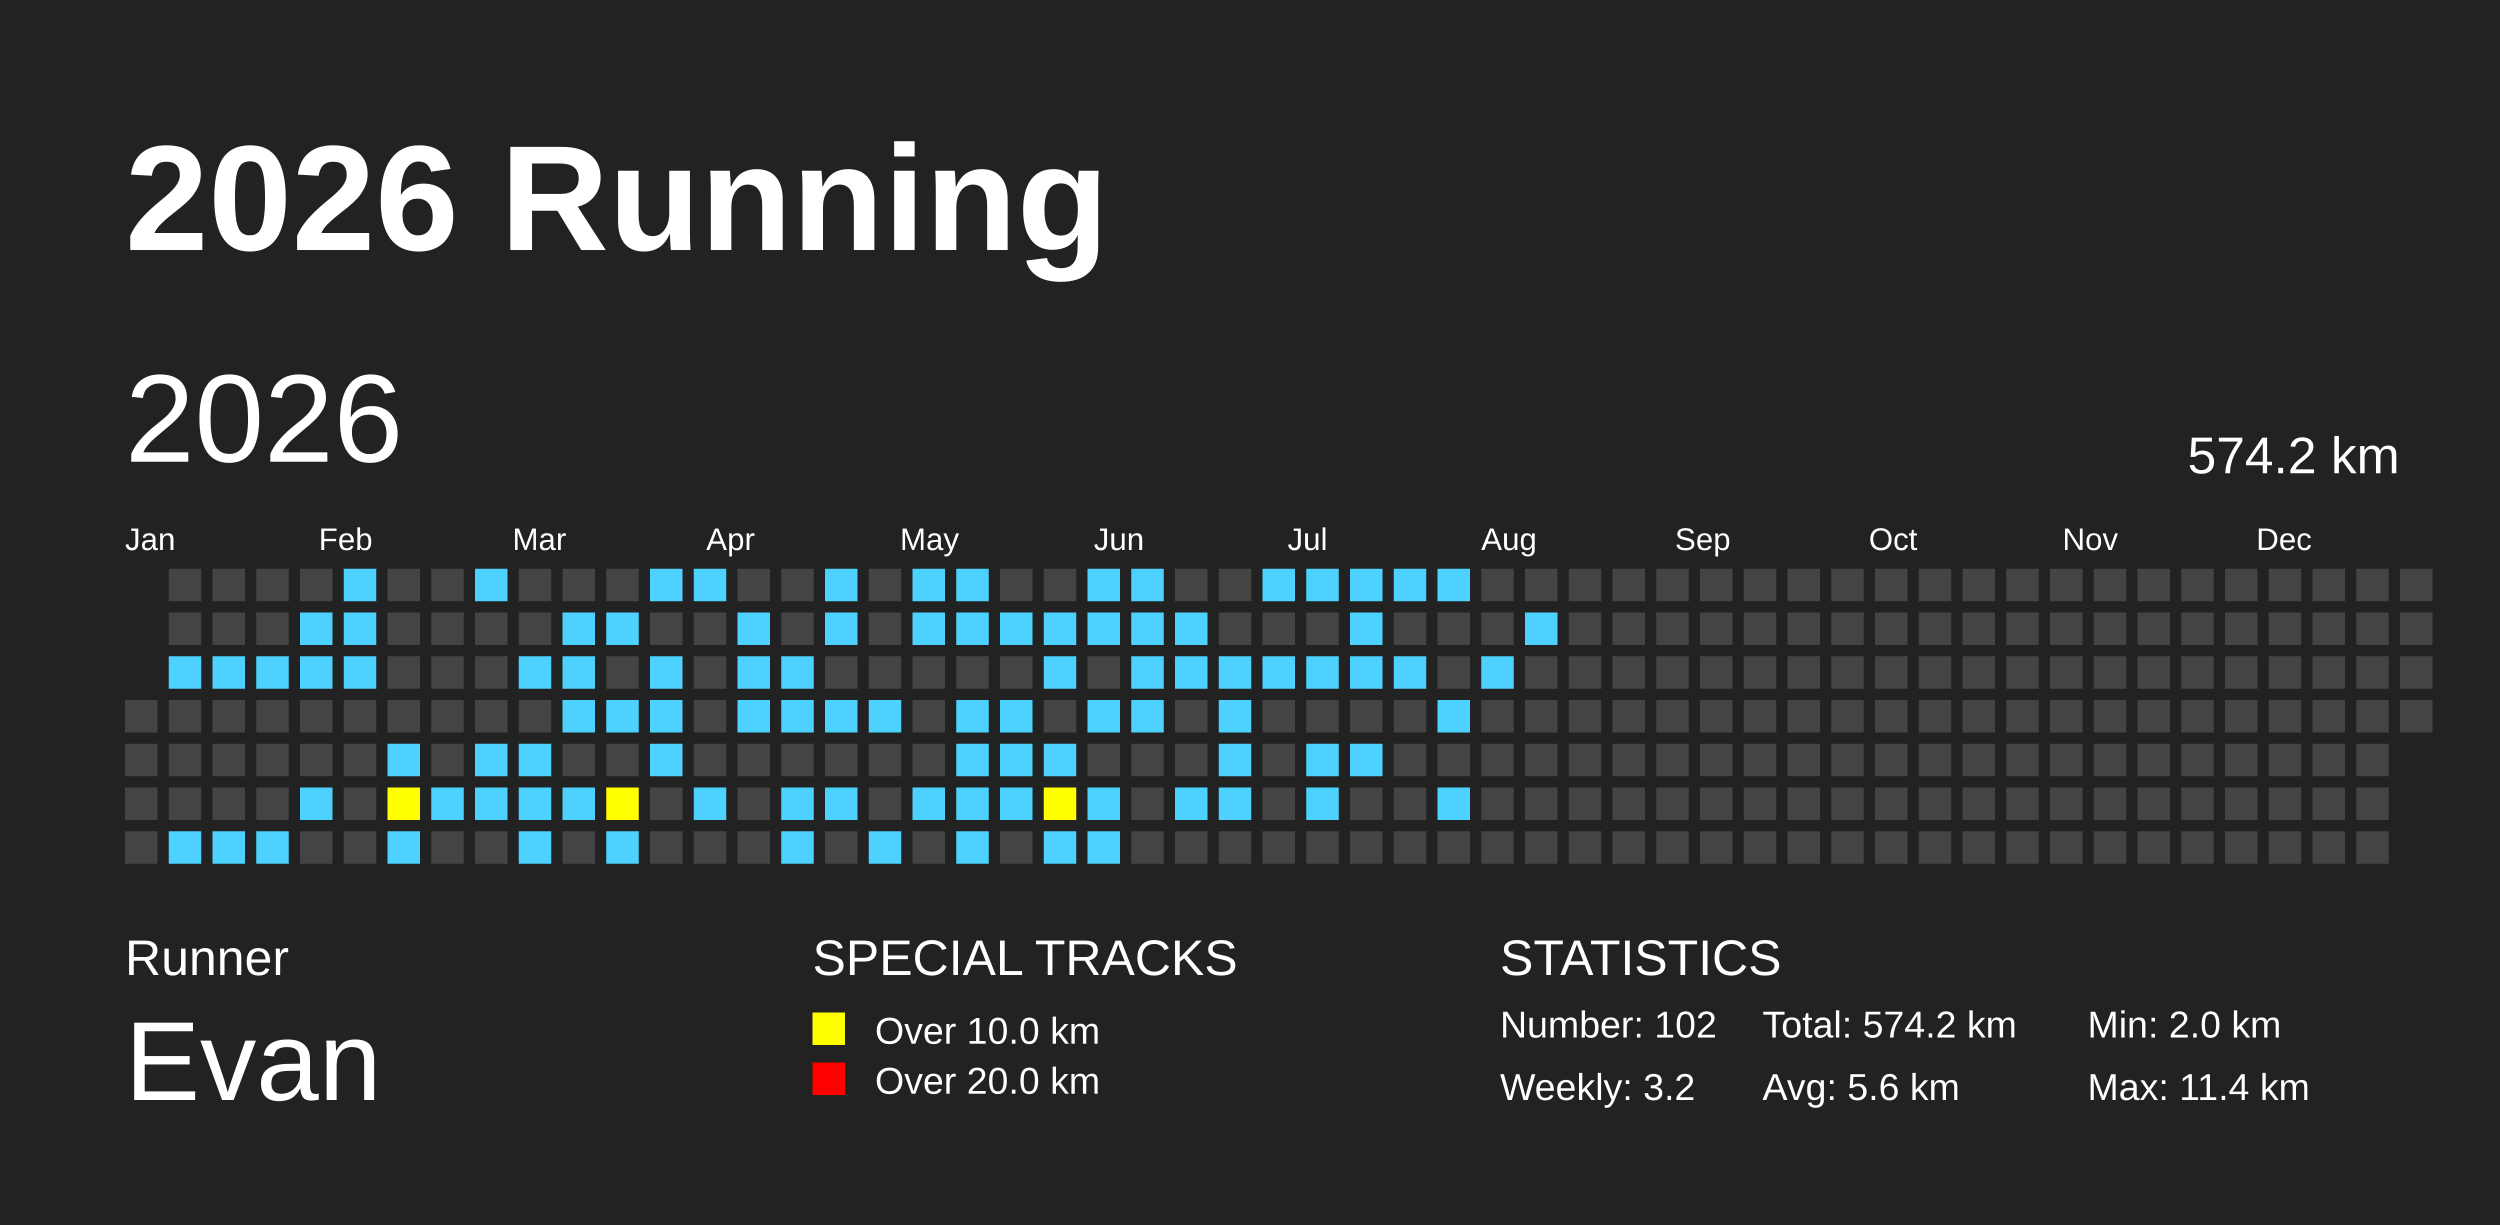
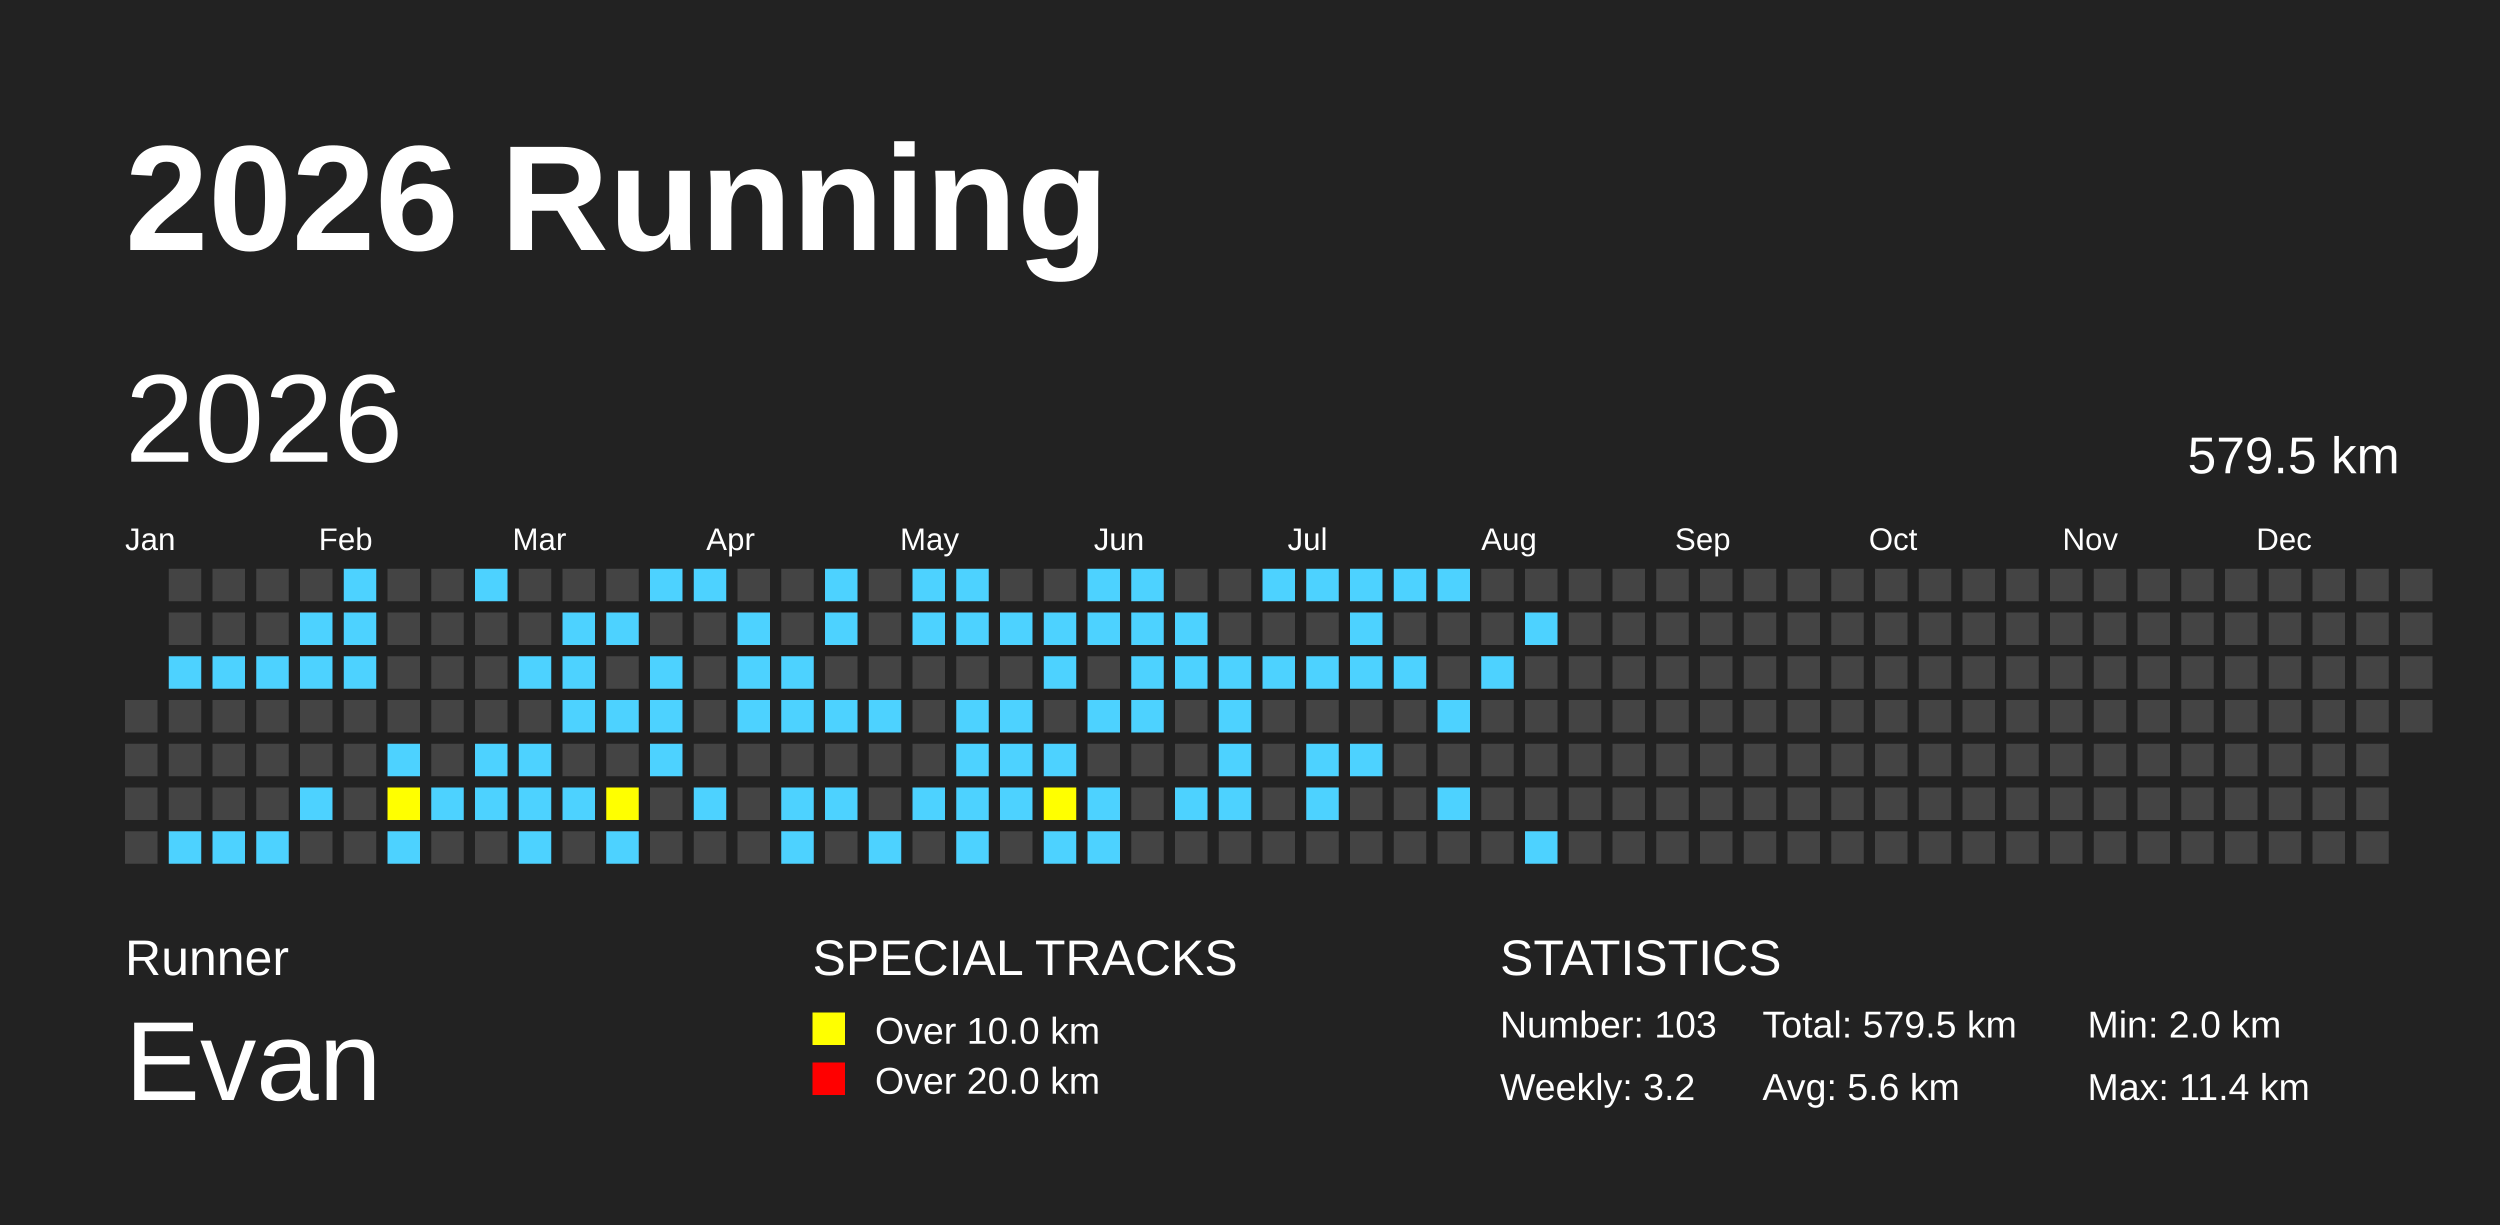
<svg xmlns="http://www.w3.org/2000/svg" baseProfile="full" height="98mm" version="1.1" viewBox="0,0,200,98" width="200mm">
  <defs />
  <rect fill="#222222" height="98" width="200" x="0" y="0" />
  <text fill="#FFFFFF" style="font-size:12px; font-family:Arial; font-weight:bold;" x="10" y="20">2026 Running</text>
  <text fill="#FFFFFF" style="font-size:4px; font-family:Arial" x="10" y="78">Runner</text>
  <text fill="#FFFFFF" style="font-size:9px; font-family:Arial" x="10" y="88">Evan</text>
  <text fill="#FFFFFF" style="font-size:4px; font-family:Arial" x="65" y="78">SPECIAL TRACKS</text>
  <rect fill="yellow" height="2.6" width="2.6" x="65" y="81" />
  <text fill="#FFFFFF" style="font-size:3px; font-family:Arial" x="70" y="83.5">Over 10.0 km</text>
  <rect fill="red" height="2.6" width="2.6" x="65" y="85" />
  <text fill="#FFFFFF" style="font-size:3px; font-family:Arial" x="70" y="87.5">Over 20.0 km</text>
  <text fill="#FFFFFF" style="font-size:4px; font-family:Arial" x="120" y="78">STATISTICS</text>
-   <text fill="#FFFFFF" style="font-size:3px; font-family:Arial" x="120" y="83">Number: 102</text>
+   <text fill="#FFFFFF" style="font-size:3px; font-family:Arial" x="120" y="83">Number: 103</text>
  <text fill="#FFFFFF" style="font-size:3px; font-family:Arial" x="120" y="88">Weekly: 3.2</text>
-   <text fill="#FFFFFF" style="font-size:3px; font-family:Arial" x="141" y="83">Total: 574.2 km</text>
+   <text fill="#FFFFFF" style="font-size:3px; font-family:Arial" x="141" y="83">Total: 579.5 km</text>
  <text fill="#FFFFFF" style="font-size:3px; font-family:Arial" x="141" y="88">Avg: 5.6 km</text>
  <text fill="#FFFFFF" style="font-size:3px; font-family:Arial" x="167" y="83">Min: 2.0 km</text>
  <text fill="#FFFFFF" style="font-size:3px; font-family:Arial" x="167" y="88">Max: 11.4 km</text>
  <text dominant-baseline="hanging" fill="#FFFFFF" style="font-size:10.0px; font-family:Arial;" x="10" y="30">2026</text>
-   <text dominant-baseline="hanging" fill="#FFFFFF" style="font-size:4.125px; font-family:Arial;" x="175" y="35">574.2 km</text>
+   <text dominant-baseline="hanging" fill="#FFFFFF" style="font-size:4.125px; font-family:Arial;" x="175" y="35">579.5 km</text>
  <text fill="#FFFFFF" style="font-size:2.5px; font-family:Arial" x="10.0" y="44">Jan</text>
  <text fill="#FFFFFF" style="font-size:2.5px; font-family:Arial" x="25.5" y="44">Feb</text>
  <text fill="#FFFFFF" style="font-size:2.5px; font-family:Arial" x="41.0" y="44">Mar</text>
  <text fill="#FFFFFF" style="font-size:2.5px; font-family:Arial" x="56.5" y="44">Apr</text>
  <text fill="#FFFFFF" style="font-size:2.5px; font-family:Arial" x="72.0" y="44">May</text>
  <text fill="#FFFFFF" style="font-size:2.5px; font-family:Arial" x="87.5" y="44">Jun</text>
  <text fill="#FFFFFF" style="font-size:2.5px; font-family:Arial" x="103.0" y="44">Jul</text>
  <text fill="#FFFFFF" style="font-size:2.5px; font-family:Arial" x="118.5" y="44">Aug</text>
  <text fill="#FFFFFF" style="font-size:2.5px; font-family:Arial" x="134.0" y="44">Sep</text>
  <text fill="#FFFFFF" style="font-size:2.5px; font-family:Arial" x="149.5" y="44">Oct</text>
  <text fill="#FFFFFF" style="font-size:2.5px; font-family:Arial" x="165.0" y="44">Nov</text>
  <text fill="#FFFFFF" style="font-size:2.5px; font-family:Arial" x="180.5" y="44">Dec</text>
  <rect fill="#444444" height="2.6" width="2.6" x="10.0" y="56.0" />
  <rect fill="#444444" height="2.6" width="2.6" x="10.0" y="59.5" />
  <rect fill="#444444" height="2.6" width="2.6" x="10.0" y="63.0" />
  <rect fill="#444444" height="2.6" width="2.6" x="10.0" y="66.5" />
  <rect fill="#444444" height="2.6" width="2.6" x="13.5" y="45.5" />
  <rect fill="#444444" height="2.6" width="2.6" x="13.5" y="49.0" />
  <rect fill="#4DD2FF" height="2.6" width="2.6" x="13.5" y="52.5" />
  <rect fill="#444444" height="2.6" width="2.6" x="13.5" y="56.0" />
  <rect fill="#444444" height="2.6" width="2.6" x="13.5" y="59.5" />
  <rect fill="#444444" height="2.6" width="2.6" x="13.5" y="63.0" />
  <rect fill="#4DD2FF" height="2.6" width="2.6" x="13.5" y="66.5" />
  <rect fill="#444444" height="2.6" width="2.6" x="17.0" y="45.5" />
  <rect fill="#444444" height="2.6" width="2.6" x="17.0" y="49.0" />
  <rect fill="#4DD2FF" height="2.6" width="2.6" x="17.0" y="52.5" />
  <rect fill="#444444" height="2.6" width="2.6" x="17.0" y="56.0" />
  <rect fill="#444444" height="2.6" width="2.6" x="17.0" y="59.5" />
  <rect fill="#444444" height="2.6" width="2.6" x="17.0" y="63.0" />
  <rect fill="#4DD2FF" height="2.6" width="2.6" x="17.0" y="66.5" />
  <rect fill="#444444" height="2.6" width="2.6" x="20.5" y="45.5" />
  <rect fill="#444444" height="2.6" width="2.6" x="20.5" y="49.0" />
  <rect fill="#4DD2FF" height="2.6" width="2.6" x="20.5" y="52.5" />
  <rect fill="#444444" height="2.6" width="2.6" x="20.5" y="56.0" />
  <rect fill="#444444" height="2.6" width="2.6" x="20.5" y="59.5" />
  <rect fill="#444444" height="2.6" width="2.6" x="20.5" y="63.0" />
  <rect fill="#4DD2FF" height="2.6" width="2.6" x="20.5" y="66.5" />
  <rect fill="#444444" height="2.6" width="2.6" x="24.0" y="45.5" />
  <rect fill="#4DD2FF" height="2.6" width="2.6" x="24.0" y="49.0" />
  <rect fill="#4DD2FF" height="2.6" width="2.6" x="24.0" y="52.5" />
  <rect fill="#444444" height="2.6" width="2.6" x="24.0" y="56.0" />
  <rect fill="#444444" height="2.6" width="2.6" x="24.0" y="59.5" />
  <rect fill="#4DD2FF" height="2.6" width="2.6" x="24.0" y="63.0" />
  <rect fill="#444444" height="2.6" width="2.6" x="24.0" y="66.5" />
  <rect fill="#4DD2FF" height="2.6" width="2.6" x="27.5" y="45.5" />
  <rect fill="#4DD2FF" height="2.6" width="2.6" x="27.5" y="49.0" />
  <rect fill="#4DD2FF" height="2.6" width="2.6" x="27.5" y="52.5" />
  <rect fill="#444444" height="2.6" width="2.6" x="27.5" y="56.0" />
  <rect fill="#444444" height="2.6" width="2.6" x="27.5" y="59.5" />
  <rect fill="#444444" height="2.6" width="2.6" x="27.5" y="63.0" />
  <rect fill="#444444" height="2.6" width="2.6" x="27.5" y="66.5" />
  <rect fill="#444444" height="2.6" width="2.6" x="31.0" y="45.5" />
  <rect fill="#444444" height="2.6" width="2.6" x="31.0" y="49.0" />
  <rect fill="#444444" height="2.6" width="2.6" x="31.0" y="52.5" />
  <rect fill="#444444" height="2.6" width="2.6" x="31.0" y="56.0" />
  <rect fill="#4DD2FF" height="2.6" width="2.6" x="31.0" y="59.5" />
  <rect fill="yellow" height="2.6" width="2.6" x="31.0" y="63.0" />
  <rect fill="#4DD2FF" height="2.6" width="2.6" x="31.0" y="66.5" />
  <rect fill="#444444" height="2.6" width="2.6" x="34.5" y="45.5" />
  <rect fill="#444444" height="2.6" width="2.6" x="34.5" y="49.0" />
  <rect fill="#444444" height="2.6" width="2.6" x="34.5" y="52.5" />
  <rect fill="#444444" height="2.6" width="2.6" x="34.5" y="56.0" />
  <rect fill="#444444" height="2.6" width="2.6" x="34.5" y="59.5" />
  <rect fill="#4DD2FF" height="2.6" width="2.6" x="34.5" y="63.0" />
  <rect fill="#444444" height="2.6" width="2.6" x="34.5" y="66.5" />
  <rect fill="#4DD2FF" height="2.6" width="2.6" x="38.0" y="45.5" />
  <rect fill="#444444" height="2.6" width="2.6" x="38.0" y="49.0" />
  <rect fill="#444444" height="2.6" width="2.6" x="38.0" y="52.5" />
  <rect fill="#444444" height="2.6" width="2.6" x="38.0" y="56.0" />
  <rect fill="#4DD2FF" height="2.6" width="2.6" x="38.0" y="59.5" />
  <rect fill="#4DD2FF" height="2.6" width="2.6" x="38.0" y="63.0" />
  <rect fill="#444444" height="2.6" width="2.6" x="38.0" y="66.5" />
  <rect fill="#444444" height="2.6" width="2.6" x="41.5" y="45.5" />
  <rect fill="#444444" height="2.6" width="2.6" x="41.5" y="49.0" />
  <rect fill="#4DD2FF" height="2.6" width="2.6" x="41.5" y="52.5" />
  <rect fill="#444444" height="2.6" width="2.6" x="41.5" y="56.0" />
  <rect fill="#4DD2FF" height="2.6" width="2.6" x="41.5" y="59.5" />
  <rect fill="#4DD2FF" height="2.6" width="2.6" x="41.5" y="63.0" />
  <rect fill="#4DD2FF" height="2.6" width="2.6" x="41.5" y="66.5" />
  <rect fill="#444444" height="2.6" width="2.6" x="45.0" y="45.5" />
  <rect fill="#4DD2FF" height="2.6" width="2.6" x="45.0" y="49.0" />
  <rect fill="#4DD2FF" height="2.6" width="2.6" x="45.0" y="52.5" />
  <rect fill="#4DD2FF" height="2.6" width="2.6" x="45.0" y="56.0" />
  <rect fill="#444444" height="2.6" width="2.6" x="45.0" y="59.5" />
  <rect fill="#4DD2FF" height="2.6" width="2.6" x="45.0" y="63.0" />
  <rect fill="#444444" height="2.6" width="2.6" x="45.0" y="66.5" />
  <rect fill="#444444" height="2.6" width="2.6" x="48.5" y="45.5" />
  <rect fill="#4DD2FF" height="2.6" width="2.6" x="48.5" y="49.0" />
  <rect fill="#444444" height="2.6" width="2.6" x="48.5" y="52.5" />
  <rect fill="#4DD2FF" height="2.6" width="2.6" x="48.5" y="56.0" />
  <rect fill="#444444" height="2.6" width="2.6" x="48.5" y="59.5" />
  <rect fill="yellow" height="2.6" width="2.6" x="48.5" y="63.0" />
  <rect fill="#4DD2FF" height="2.6" width="2.6" x="48.5" y="66.5" />
  <rect fill="#4DD2FF" height="2.6" width="2.6" x="52.0" y="45.5" />
  <rect fill="#444444" height="2.6" width="2.6" x="52.0" y="49.0" />
  <rect fill="#4DD2FF" height="2.6" width="2.6" x="52.0" y="52.5" />
  <rect fill="#4DD2FF" height="2.6" width="2.6" x="52.0" y="56.0" />
  <rect fill="#4DD2FF" height="2.6" width="2.6" x="52.0" y="59.5" />
  <rect fill="#444444" height="2.6" width="2.6" x="52.0" y="63.0" />
  <rect fill="#444444" height="2.6" width="2.6" x="52.0" y="66.5" />
  <rect fill="#4DD2FF" height="2.6" width="2.6" x="55.5" y="45.5" />
  <rect fill="#444444" height="2.6" width="2.6" x="55.5" y="49.0" />
  <rect fill="#444444" height="2.6" width="2.6" x="55.5" y="52.5" />
  <rect fill="#444444" height="2.6" width="2.6" x="55.5" y="56.0" />
  <rect fill="#444444" height="2.6" width="2.6" x="55.5" y="59.5" />
  <rect fill="#4DD2FF" height="2.6" width="2.6" x="55.5" y="63.0" />
  <rect fill="#444444" height="2.6" width="2.6" x="55.5" y="66.5" />
  <rect fill="#444444" height="2.6" width="2.6" x="59.0" y="45.5" />
  <rect fill="#4DD2FF" height="2.6" width="2.6" x="59.0" y="49.0" />
  <rect fill="#4DD2FF" height="2.6" width="2.6" x="59.0" y="52.5" />
  <rect fill="#4DD2FF" height="2.6" width="2.6" x="59.0" y="56.0" />
  <rect fill="#444444" height="2.6" width="2.6" x="59.0" y="59.5" />
  <rect fill="#444444" height="2.6" width="2.6" x="59.0" y="63.0" />
  <rect fill="#444444" height="2.6" width="2.6" x="59.0" y="66.5" />
  <rect fill="#444444" height="2.6" width="2.6" x="62.5" y="45.5" />
  <rect fill="#444444" height="2.6" width="2.6" x="62.5" y="49.0" />
  <rect fill="#4DD2FF" height="2.6" width="2.6" x="62.5" y="52.5" />
  <rect fill="#4DD2FF" height="2.6" width="2.6" x="62.5" y="56.0" />
  <rect fill="#444444" height="2.6" width="2.6" x="62.5" y="59.5" />
  <rect fill="#4DD2FF" height="2.6" width="2.6" x="62.5" y="63.0" />
  <rect fill="#4DD2FF" height="2.6" width="2.6" x="62.5" y="66.5" />
  <rect fill="#4DD2FF" height="2.6" width="2.6" x="66.0" y="45.5" />
  <rect fill="#4DD2FF" height="2.6" width="2.6" x="66.0" y="49.0" />
  <rect fill="#444444" height="2.6" width="2.6" x="66.0" y="52.5" />
  <rect fill="#4DD2FF" height="2.6" width="2.6" x="66.0" y="56.0" />
  <rect fill="#444444" height="2.6" width="2.6" x="66.0" y="59.5" />
  <rect fill="#4DD2FF" height="2.6" width="2.6" x="66.0" y="63.0" />
  <rect fill="#444444" height="2.6" width="2.6" x="66.0" y="66.5" />
  <rect fill="#444444" height="2.6" width="2.6" x="69.5" y="45.5" />
  <rect fill="#444444" height="2.6" width="2.6" x="69.5" y="49.0" />
  <rect fill="#444444" height="2.6" width="2.6" x="69.5" y="52.5" />
  <rect fill="#4DD2FF" height="2.6" width="2.6" x="69.5" y="56.0" />
  <rect fill="#444444" height="2.6" width="2.6" x="69.5" y="59.5" />
  <rect fill="#444444" height="2.6" width="2.6" x="69.5" y="63.0" />
  <rect fill="#4DD2FF" height="2.6" width="2.6" x="69.5" y="66.5" />
  <rect fill="#4DD2FF" height="2.6" width="2.6" x="73.0" y="45.5" />
  <rect fill="#4DD2FF" height="2.6" width="2.6" x="73.0" y="49.0" />
  <rect fill="#444444" height="2.6" width="2.6" x="73.0" y="52.5" />
  <rect fill="#444444" height="2.6" width="2.6" x="73.0" y="56.0" />
  <rect fill="#444444" height="2.6" width="2.6" x="73.0" y="59.5" />
  <rect fill="#4DD2FF" height="2.6" width="2.6" x="73.0" y="63.0" />
  <rect fill="#444444" height="2.6" width="2.6" x="73.0" y="66.5" />
  <rect fill="#4DD2FF" height="2.6" width="2.6" x="76.5" y="45.5" />
  <rect fill="#4DD2FF" height="2.6" width="2.6" x="76.5" y="49.0" />
  <rect fill="#444444" height="2.6" width="2.6" x="76.5" y="52.5" />
  <rect fill="#4DD2FF" height="2.6" width="2.6" x="76.5" y="56.0" />
  <rect fill="#4DD2FF" height="2.6" width="2.6" x="76.5" y="59.5" />
  <rect fill="#4DD2FF" height="2.6" width="2.6" x="76.5" y="63.0" />
  <rect fill="#4DD2FF" height="2.6" width="2.6" x="76.5" y="66.5" />
  <rect fill="#444444" height="2.6" width="2.6" x="80.0" y="45.5" />
  <rect fill="#4DD2FF" height="2.6" width="2.6" x="80.0" y="49.0" />
  <rect fill="#444444" height="2.6" width="2.6" x="80.0" y="52.5" />
  <rect fill="#4DD2FF" height="2.6" width="2.6" x="80.0" y="56.0" />
  <rect fill="#4DD2FF" height="2.6" width="2.6" x="80.0" y="59.5" />
  <rect fill="#4DD2FF" height="2.6" width="2.6" x="80.0" y="63.0" />
  <rect fill="#444444" height="2.6" width="2.6" x="80.0" y="66.5" />
  <rect fill="#444444" height="2.6" width="2.6" x="83.5" y="45.5" />
  <rect fill="#4DD2FF" height="2.6" width="2.6" x="83.5" y="49.0" />
  <rect fill="#4DD2FF" height="2.6" width="2.6" x="83.5" y="52.5" />
  <rect fill="#444444" height="2.6" width="2.6" x="83.5" y="56.0" />
  <rect fill="#4DD2FF" height="2.6" width="2.6" x="83.5" y="59.5" />
  <rect fill="yellow" height="2.6" width="2.6" x="83.5" y="63.0" />
  <rect fill="#4DD2FF" height="2.6" width="2.6" x="83.5" y="66.5" />
  <rect fill="#4DD2FF" height="2.6" width="2.6" x="87.0" y="45.5" />
  <rect fill="#4DD2FF" height="2.6" width="2.6" x="87.0" y="49.0" />
  <rect fill="#444444" height="2.6" width="2.6" x="87.0" y="52.5" />
  <rect fill="#4DD2FF" height="2.6" width="2.6" x="87.0" y="56.0" />
  <rect fill="#444444" height="2.6" width="2.6" x="87.0" y="59.5" />
  <rect fill="#4DD2FF" height="2.6" width="2.6" x="87.0" y="63.0" />
  <rect fill="#4DD2FF" height="2.6" width="2.6" x="87.0" y="66.5" />
  <rect fill="#4DD2FF" height="2.6" width="2.6" x="90.5" y="45.5" />
  <rect fill="#4DD2FF" height="2.6" width="2.6" x="90.5" y="49.0" />
  <rect fill="#4DD2FF" height="2.6" width="2.6" x="90.5" y="52.5" />
  <rect fill="#4DD2FF" height="2.6" width="2.6" x="90.5" y="56.0" />
  <rect fill="#444444" height="2.6" width="2.6" x="90.5" y="59.5" />
  <rect fill="#444444" height="2.6" width="2.6" x="90.5" y="63.0" />
  <rect fill="#444444" height="2.6" width="2.6" x="90.5" y="66.5" />
  <rect fill="#444444" height="2.6" width="2.6" x="94.0" y="45.5" />
  <rect fill="#4DD2FF" height="2.6" width="2.6" x="94.0" y="49.0" />
  <rect fill="#4DD2FF" height="2.6" width="2.6" x="94.0" y="52.5" />
  <rect fill="#444444" height="2.6" width="2.6" x="94.0" y="56.0" />
  <rect fill="#444444" height="2.6" width="2.6" x="94.0" y="59.5" />
  <rect fill="#4DD2FF" height="2.6" width="2.6" x="94.0" y="63.0" />
  <rect fill="#444444" height="2.6" width="2.6" x="94.0" y="66.5" />
  <rect fill="#444444" height="2.6" width="2.6" x="97.5" y="45.5" />
  <rect fill="#444444" height="2.6" width="2.6" x="97.5" y="49.0" />
  <rect fill="#4DD2FF" height="2.6" width="2.6" x="97.5" y="52.5" />
  <rect fill="#4DD2FF" height="2.6" width="2.6" x="97.5" y="56.0" />
  <rect fill="#4DD2FF" height="2.6" width="2.6" x="97.5" y="59.5" />
  <rect fill="#4DD2FF" height="2.6" width="2.6" x="97.5" y="63.0" />
  <rect fill="#444444" height="2.6" width="2.6" x="97.5" y="66.5" />
  <rect fill="#4DD2FF" height="2.6" width="2.6" x="101.0" y="45.5" />
  <rect fill="#444444" height="2.6" width="2.6" x="101.0" y="49.0" />
  <rect fill="#4DD2FF" height="2.6" width="2.6" x="101.0" y="52.5" />
  <rect fill="#444444" height="2.6" width="2.6" x="101.0" y="56.0" />
  <rect fill="#444444" height="2.6" width="2.6" x="101.0" y="59.5" />
  <rect fill="#444444" height="2.6" width="2.6" x="101.0" y="63.0" />
  <rect fill="#444444" height="2.6" width="2.6" x="101.0" y="66.5" />
  <rect fill="#4DD2FF" height="2.6" width="2.6" x="104.5" y="45.5" />
  <rect fill="#444444" height="2.6" width="2.6" x="104.5" y="49.0" />
  <rect fill="#4DD2FF" height="2.6" width="2.6" x="104.5" y="52.5" />
  <rect fill="#444444" height="2.6" width="2.6" x="104.5" y="56.0" />
  <rect fill="#4DD2FF" height="2.6" width="2.6" x="104.5" y="59.5" />
  <rect fill="#4DD2FF" height="2.6" width="2.6" x="104.5" y="63.0" />
  <rect fill="#444444" height="2.6" width="2.6" x="104.5" y="66.5" />
  <rect fill="#4DD2FF" height="2.6" width="2.6" x="108.0" y="45.5" />
  <rect fill="#4DD2FF" height="2.6" width="2.6" x="108.0" y="49.0" />
  <rect fill="#4DD2FF" height="2.6" width="2.6" x="108.0" y="52.5" />
  <rect fill="#444444" height="2.6" width="2.6" x="108.0" y="56.0" />
  <rect fill="#4DD2FF" height="2.6" width="2.6" x="108.0" y="59.5" />
  <rect fill="#444444" height="2.6" width="2.6" x="108.0" y="63.0" />
  <rect fill="#444444" height="2.6" width="2.6" x="108.0" y="66.5" />
  <rect fill="#4DD2FF" height="2.6" width="2.6" x="111.5" y="45.5" />
  <rect fill="#444444" height="2.6" width="2.6" x="111.5" y="49.0" />
  <rect fill="#4DD2FF" height="2.6" width="2.6" x="111.5" y="52.5" />
  <rect fill="#444444" height="2.6" width="2.6" x="111.5" y="56.0" />
  <rect fill="#444444" height="2.6" width="2.6" x="111.5" y="59.5" />
  <rect fill="#444444" height="2.6" width="2.6" x="111.5" y="63.0" />
  <rect fill="#444444" height="2.6" width="2.6" x="111.5" y="66.5" />
  <rect fill="#4DD2FF" height="2.6" width="2.6" x="115.0" y="45.5" />
  <rect fill="#444444" height="2.6" width="2.6" x="115.0" y="49.0" />
  <rect fill="#444444" height="2.6" width="2.6" x="115.0" y="52.5" />
  <rect fill="#4DD2FF" height="2.6" width="2.6" x="115.0" y="56.0" />
  <rect fill="#444444" height="2.6" width="2.6" x="115.0" y="59.5" />
  <rect fill="#4DD2FF" height="2.6" width="2.6" x="115.0" y="63.0" />
  <rect fill="#444444" height="2.6" width="2.6" x="115.0" y="66.5" />
  <rect fill="#444444" height="2.6" width="2.6" x="118.5" y="45.5" />
  <rect fill="#444444" height="2.6" width="2.6" x="118.5" y="49.0" />
  <rect fill="#4DD2FF" height="2.6" width="2.6" x="118.5" y="52.5" />
  <rect fill="#444444" height="2.6" width="2.6" x="118.5" y="56.0" />
  <rect fill="#444444" height="2.6" width="2.6" x="118.5" y="59.5" />
  <rect fill="#444444" height="2.6" width="2.6" x="118.5" y="63.0" />
  <rect fill="#444444" height="2.6" width="2.6" x="118.5" y="66.5" />
  <rect fill="#444444" height="2.6" width="2.6" x="122.0" y="45.5" />
  <rect fill="#4DD2FF" height="2.6" width="2.6" x="122.0" y="49.0" />
  <rect fill="#444444" height="2.6" width="2.6" x="122.0" y="52.5" />
  <rect fill="#444444" height="2.6" width="2.6" x="122.0" y="56.0" />
  <rect fill="#444444" height="2.6" width="2.6" x="122.0" y="59.5" />
  <rect fill="#444444" height="2.6" width="2.6" x="122.0" y="63.0" />
-   <rect fill="#444444" height="2.6" width="2.6" x="122.0" y="66.5" />
+   <rect fill="#4DD2FF" height="2.6" width="2.6" x="122.0" y="66.5" />
  <rect fill="#444444" height="2.6" width="2.6" x="125.5" y="45.5" />
  <rect fill="#444444" height="2.6" width="2.6" x="125.5" y="49.0" />
  <rect fill="#444444" height="2.6" width="2.6" x="125.5" y="52.5" />
  <rect fill="#444444" height="2.6" width="2.6" x="125.5" y="56.0" />
  <rect fill="#444444" height="2.6" width="2.6" x="125.5" y="59.5" />
  <rect fill="#444444" height="2.6" width="2.6" x="125.5" y="63.0" />
  <rect fill="#444444" height="2.6" width="2.6" x="125.5" y="66.5" />
  <rect fill="#444444" height="2.6" width="2.6" x="129.0" y="45.5" />
  <rect fill="#444444" height="2.6" width="2.6" x="129.0" y="49.0" />
  <rect fill="#444444" height="2.6" width="2.6" x="129.0" y="52.5" />
  <rect fill="#444444" height="2.6" width="2.6" x="129.0" y="56.0" />
  <rect fill="#444444" height="2.6" width="2.6" x="129.0" y="59.5" />
  <rect fill="#444444" height="2.6" width="2.6" x="129.0" y="63.0" />
  <rect fill="#444444" height="2.6" width="2.6" x="129.0" y="66.5" />
  <rect fill="#444444" height="2.6" width="2.6" x="132.5" y="45.5" />
  <rect fill="#444444" height="2.6" width="2.6" x="132.5" y="49.0" />
  <rect fill="#444444" height="2.6" width="2.6" x="132.5" y="52.5" />
  <rect fill="#444444" height="2.6" width="2.6" x="132.5" y="56.0" />
  <rect fill="#444444" height="2.6" width="2.6" x="132.5" y="59.5" />
  <rect fill="#444444" height="2.6" width="2.6" x="132.5" y="63.0" />
  <rect fill="#444444" height="2.6" width="2.6" x="132.5" y="66.5" />
  <rect fill="#444444" height="2.6" width="2.6" x="136.0" y="45.5" />
  <rect fill="#444444" height="2.6" width="2.6" x="136.0" y="49.0" />
  <rect fill="#444444" height="2.6" width="2.6" x="136.0" y="52.5" />
  <rect fill="#444444" height="2.6" width="2.6" x="136.0" y="56.0" />
  <rect fill="#444444" height="2.6" width="2.6" x="136.0" y="59.5" />
  <rect fill="#444444" height="2.6" width="2.6" x="136.0" y="63.0" />
  <rect fill="#444444" height="2.6" width="2.6" x="136.0" y="66.5" />
  <rect fill="#444444" height="2.6" width="2.6" x="139.5" y="45.5" />
  <rect fill="#444444" height="2.6" width="2.6" x="139.5" y="49.0" />
  <rect fill="#444444" height="2.6" width="2.6" x="139.5" y="52.5" />
  <rect fill="#444444" height="2.6" width="2.6" x="139.5" y="56.0" />
  <rect fill="#444444" height="2.6" width="2.6" x="139.5" y="59.5" />
  <rect fill="#444444" height="2.6" width="2.6" x="139.5" y="63.0" />
  <rect fill="#444444" height="2.6" width="2.6" x="139.5" y="66.5" />
  <rect fill="#444444" height="2.6" width="2.6" x="143.0" y="45.5" />
  <rect fill="#444444" height="2.6" width="2.6" x="143.0" y="49.0" />
  <rect fill="#444444" height="2.6" width="2.6" x="143.0" y="52.5" />
  <rect fill="#444444" height="2.6" width="2.6" x="143.0" y="56.0" />
  <rect fill="#444444" height="2.6" width="2.6" x="143.0" y="59.5" />
  <rect fill="#444444" height="2.6" width="2.6" x="143.0" y="63.0" />
  <rect fill="#444444" height="2.6" width="2.6" x="143.0" y="66.5" />
  <rect fill="#444444" height="2.6" width="2.6" x="146.5" y="45.5" />
  <rect fill="#444444" height="2.6" width="2.6" x="146.5" y="49.0" />
  <rect fill="#444444" height="2.6" width="2.6" x="146.5" y="52.5" />
  <rect fill="#444444" height="2.6" width="2.6" x="146.5" y="56.0" />
  <rect fill="#444444" height="2.6" width="2.6" x="146.5" y="59.5" />
  <rect fill="#444444" height="2.6" width="2.6" x="146.5" y="63.0" />
  <rect fill="#444444" height="2.6" width="2.6" x="146.5" y="66.5" />
  <rect fill="#444444" height="2.6" width="2.6" x="150.0" y="45.5" />
  <rect fill="#444444" height="2.6" width="2.6" x="150.0" y="49.0" />
  <rect fill="#444444" height="2.6" width="2.6" x="150.0" y="52.5" />
  <rect fill="#444444" height="2.6" width="2.6" x="150.0" y="56.0" />
  <rect fill="#444444" height="2.6" width="2.6" x="150.0" y="59.5" />
  <rect fill="#444444" height="2.6" width="2.6" x="150.0" y="63.0" />
  <rect fill="#444444" height="2.6" width="2.6" x="150.0" y="66.5" />
  <rect fill="#444444" height="2.6" width="2.6" x="153.5" y="45.5" />
  <rect fill="#444444" height="2.6" width="2.6" x="153.5" y="49.0" />
  <rect fill="#444444" height="2.6" width="2.6" x="153.5" y="52.5" />
  <rect fill="#444444" height="2.6" width="2.6" x="153.5" y="56.0" />
  <rect fill="#444444" height="2.6" width="2.6" x="153.5" y="59.5" />
  <rect fill="#444444" height="2.6" width="2.6" x="153.5" y="63.0" />
  <rect fill="#444444" height="2.6" width="2.6" x="153.5" y="66.5" />
  <rect fill="#444444" height="2.6" width="2.6" x="157.0" y="45.5" />
  <rect fill="#444444" height="2.6" width="2.6" x="157.0" y="49.0" />
  <rect fill="#444444" height="2.6" width="2.6" x="157.0" y="52.5" />
  <rect fill="#444444" height="2.6" width="2.6" x="157.0" y="56.0" />
  <rect fill="#444444" height="2.6" width="2.6" x="157.0" y="59.5" />
  <rect fill="#444444" height="2.6" width="2.6" x="157.0" y="63.0" />
  <rect fill="#444444" height="2.6" width="2.6" x="157.0" y="66.5" />
  <rect fill="#444444" height="2.6" width="2.6" x="160.5" y="45.5" />
  <rect fill="#444444" height="2.6" width="2.6" x="160.5" y="49.0" />
  <rect fill="#444444" height="2.6" width="2.6" x="160.5" y="52.5" />
  <rect fill="#444444" height="2.6" width="2.6" x="160.5" y="56.0" />
  <rect fill="#444444" height="2.6" width="2.6" x="160.5" y="59.5" />
  <rect fill="#444444" height="2.6" width="2.6" x="160.5" y="63.0" />
  <rect fill="#444444" height="2.6" width="2.6" x="160.5" y="66.5" />
  <rect fill="#444444" height="2.6" width="2.6" x="164.0" y="45.5" />
  <rect fill="#444444" height="2.6" width="2.6" x="164.0" y="49.0" />
  <rect fill="#444444" height="2.6" width="2.6" x="164.0" y="52.5" />
  <rect fill="#444444" height="2.6" width="2.6" x="164.0" y="56.0" />
  <rect fill="#444444" height="2.6" width="2.6" x="164.0" y="59.5" />
  <rect fill="#444444" height="2.6" width="2.6" x="164.0" y="63.0" />
  <rect fill="#444444" height="2.6" width="2.6" x="164.0" y="66.5" />
  <rect fill="#444444" height="2.6" width="2.6" x="167.5" y="45.5" />
  <rect fill="#444444" height="2.6" width="2.6" x="167.5" y="49.0" />
  <rect fill="#444444" height="2.6" width="2.6" x="167.5" y="52.5" />
  <rect fill="#444444" height="2.6" width="2.6" x="167.5" y="56.0" />
  <rect fill="#444444" height="2.6" width="2.6" x="167.5" y="59.5" />
  <rect fill="#444444" height="2.6" width="2.6" x="167.5" y="63.0" />
  <rect fill="#444444" height="2.6" width="2.6" x="167.5" y="66.5" />
  <rect fill="#444444" height="2.6" width="2.6" x="171.0" y="45.5" />
  <rect fill="#444444" height="2.6" width="2.6" x="171.0" y="49.0" />
  <rect fill="#444444" height="2.6" width="2.6" x="171.0" y="52.5" />
  <rect fill="#444444" height="2.6" width="2.6" x="171.0" y="56.0" />
  <rect fill="#444444" height="2.6" width="2.6" x="171.0" y="59.5" />
  <rect fill="#444444" height="2.6" width="2.6" x="171.0" y="63.0" />
  <rect fill="#444444" height="2.6" width="2.6" x="171.0" y="66.5" />
  <rect fill="#444444" height="2.6" width="2.6" x="174.5" y="45.5" />
  <rect fill="#444444" height="2.6" width="2.6" x="174.5" y="49.0" />
  <rect fill="#444444" height="2.6" width="2.6" x="174.5" y="52.5" />
  <rect fill="#444444" height="2.6" width="2.6" x="174.5" y="56.0" />
  <rect fill="#444444" height="2.6" width="2.6" x="174.5" y="59.5" />
  <rect fill="#444444" height="2.6" width="2.6" x="174.5" y="63.0" />
  <rect fill="#444444" height="2.6" width="2.6" x="174.5" y="66.5" />
  <rect fill="#444444" height="2.6" width="2.6" x="178.0" y="45.5" />
  <rect fill="#444444" height="2.6" width="2.6" x="178.0" y="49.0" />
  <rect fill="#444444" height="2.6" width="2.6" x="178.0" y="52.5" />
  <rect fill="#444444" height="2.6" width="2.6" x="178.0" y="56.0" />
  <rect fill="#444444" height="2.6" width="2.6" x="178.0" y="59.5" />
  <rect fill="#444444" height="2.6" width="2.6" x="178.0" y="63.0" />
  <rect fill="#444444" height="2.6" width="2.6" x="178.0" y="66.5" />
  <rect fill="#444444" height="2.6" width="2.6" x="181.5" y="45.5" />
  <rect fill="#444444" height="2.6" width="2.6" x="181.5" y="49.0" />
  <rect fill="#444444" height="2.6" width="2.6" x="181.5" y="52.5" />
  <rect fill="#444444" height="2.6" width="2.6" x="181.5" y="56.0" />
  <rect fill="#444444" height="2.6" width="2.6" x="181.5" y="59.5" />
  <rect fill="#444444" height="2.6" width="2.6" x="181.5" y="63.0" />
  <rect fill="#444444" height="2.6" width="2.6" x="181.5" y="66.5" />
  <rect fill="#444444" height="2.6" width="2.6" x="185.0" y="45.5" />
  <rect fill="#444444" height="2.6" width="2.6" x="185.0" y="49.0" />
  <rect fill="#444444" height="2.6" width="2.6" x="185.0" y="52.5" />
  <rect fill="#444444" height="2.6" width="2.6" x="185.0" y="56.0" />
  <rect fill="#444444" height="2.6" width="2.6" x="185.0" y="59.5" />
  <rect fill="#444444" height="2.6" width="2.6" x="185.0" y="63.0" />
  <rect fill="#444444" height="2.6" width="2.6" x="185.0" y="66.5" />
  <rect fill="#444444" height="2.6" width="2.6" x="188.5" y="45.5" />
  <rect fill="#444444" height="2.6" width="2.6" x="188.5" y="49.0" />
  <rect fill="#444444" height="2.6" width="2.6" x="188.5" y="52.5" />
  <rect fill="#444444" height="2.6" width="2.6" x="188.5" y="56.0" />
  <rect fill="#444444" height="2.6" width="2.6" x="188.5" y="59.5" />
  <rect fill="#444444" height="2.6" width="2.6" x="188.5" y="63.0" />
  <rect fill="#444444" height="2.6" width="2.6" x="188.5" y="66.5" />
  <rect fill="#444444" height="2.6" width="2.6" x="192.0" y="45.5" />
  <rect fill="#444444" height="2.6" width="2.6" x="192.0" y="49.0" />
  <rect fill="#444444" height="2.6" width="2.6" x="192.0" y="52.5" />
  <rect fill="#444444" height="2.6" width="2.6" x="192.0" y="56.0" />
</svg>
